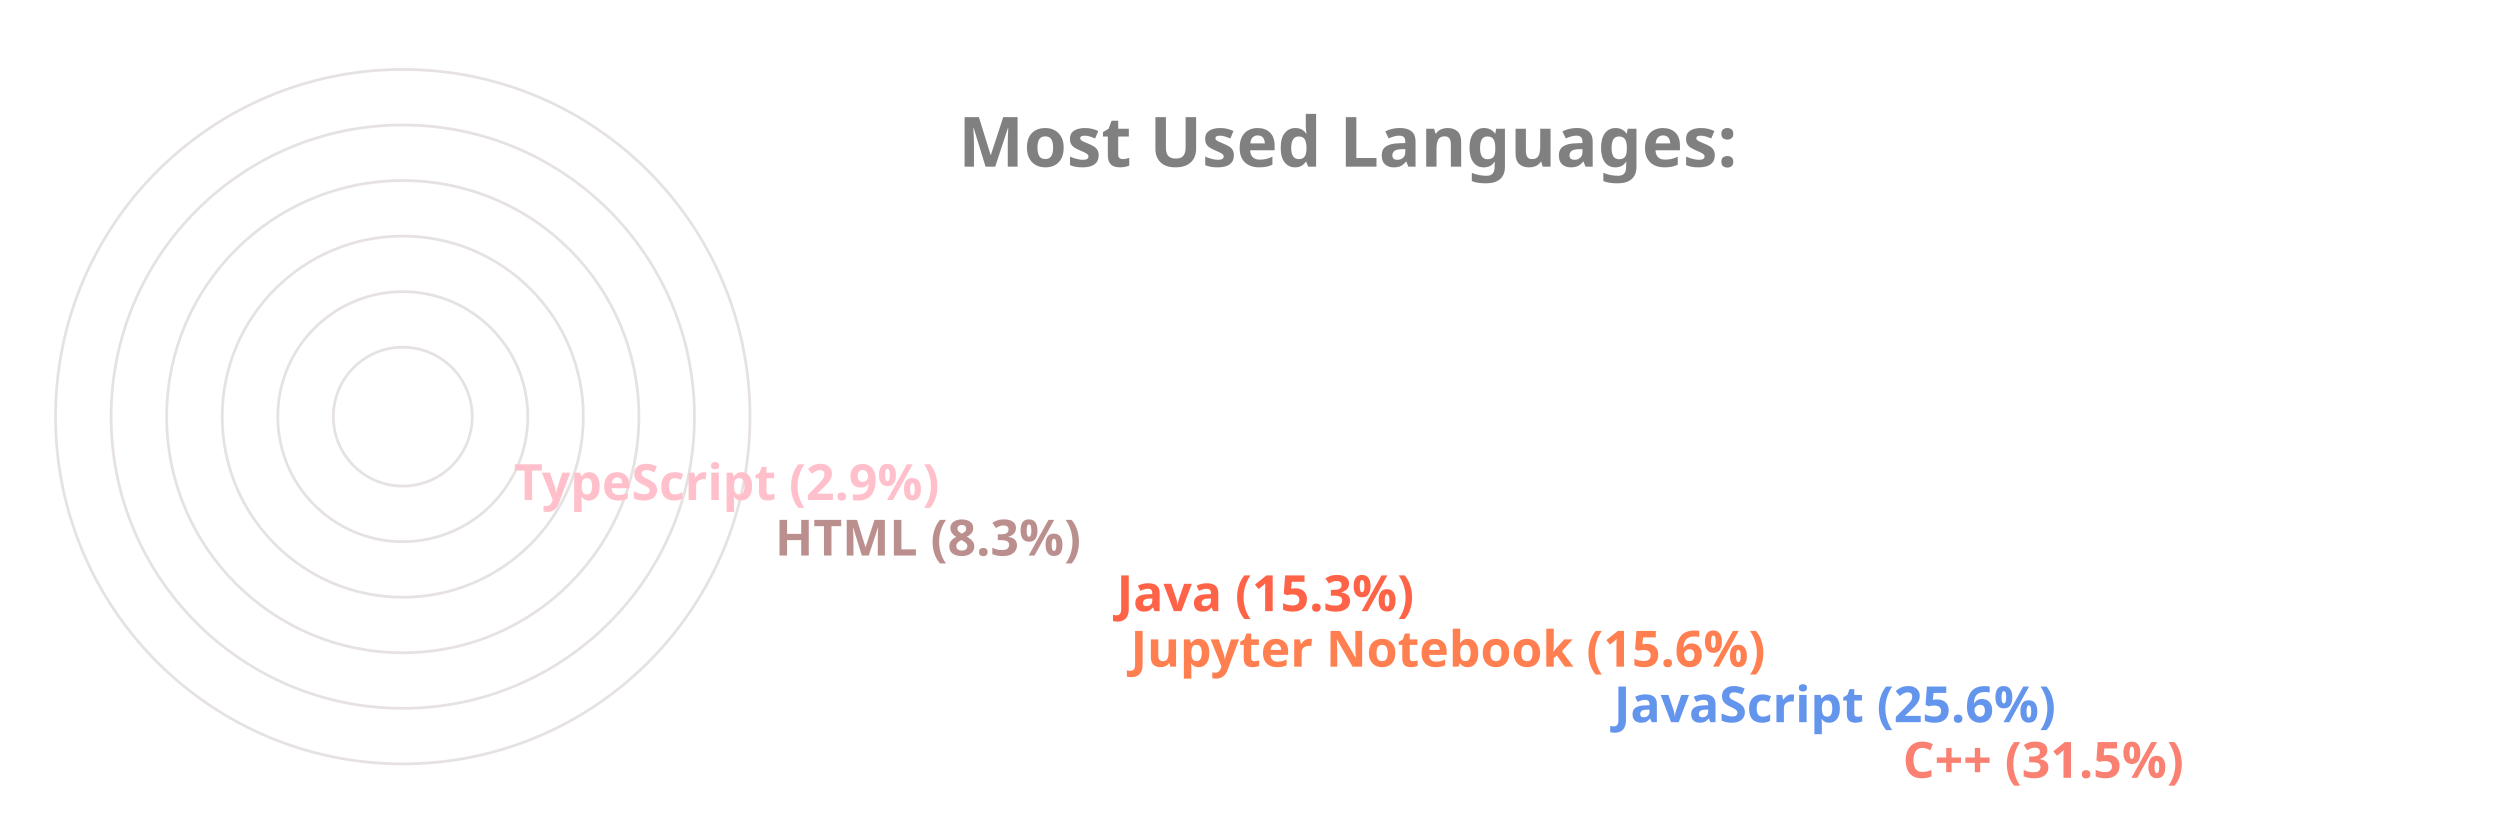
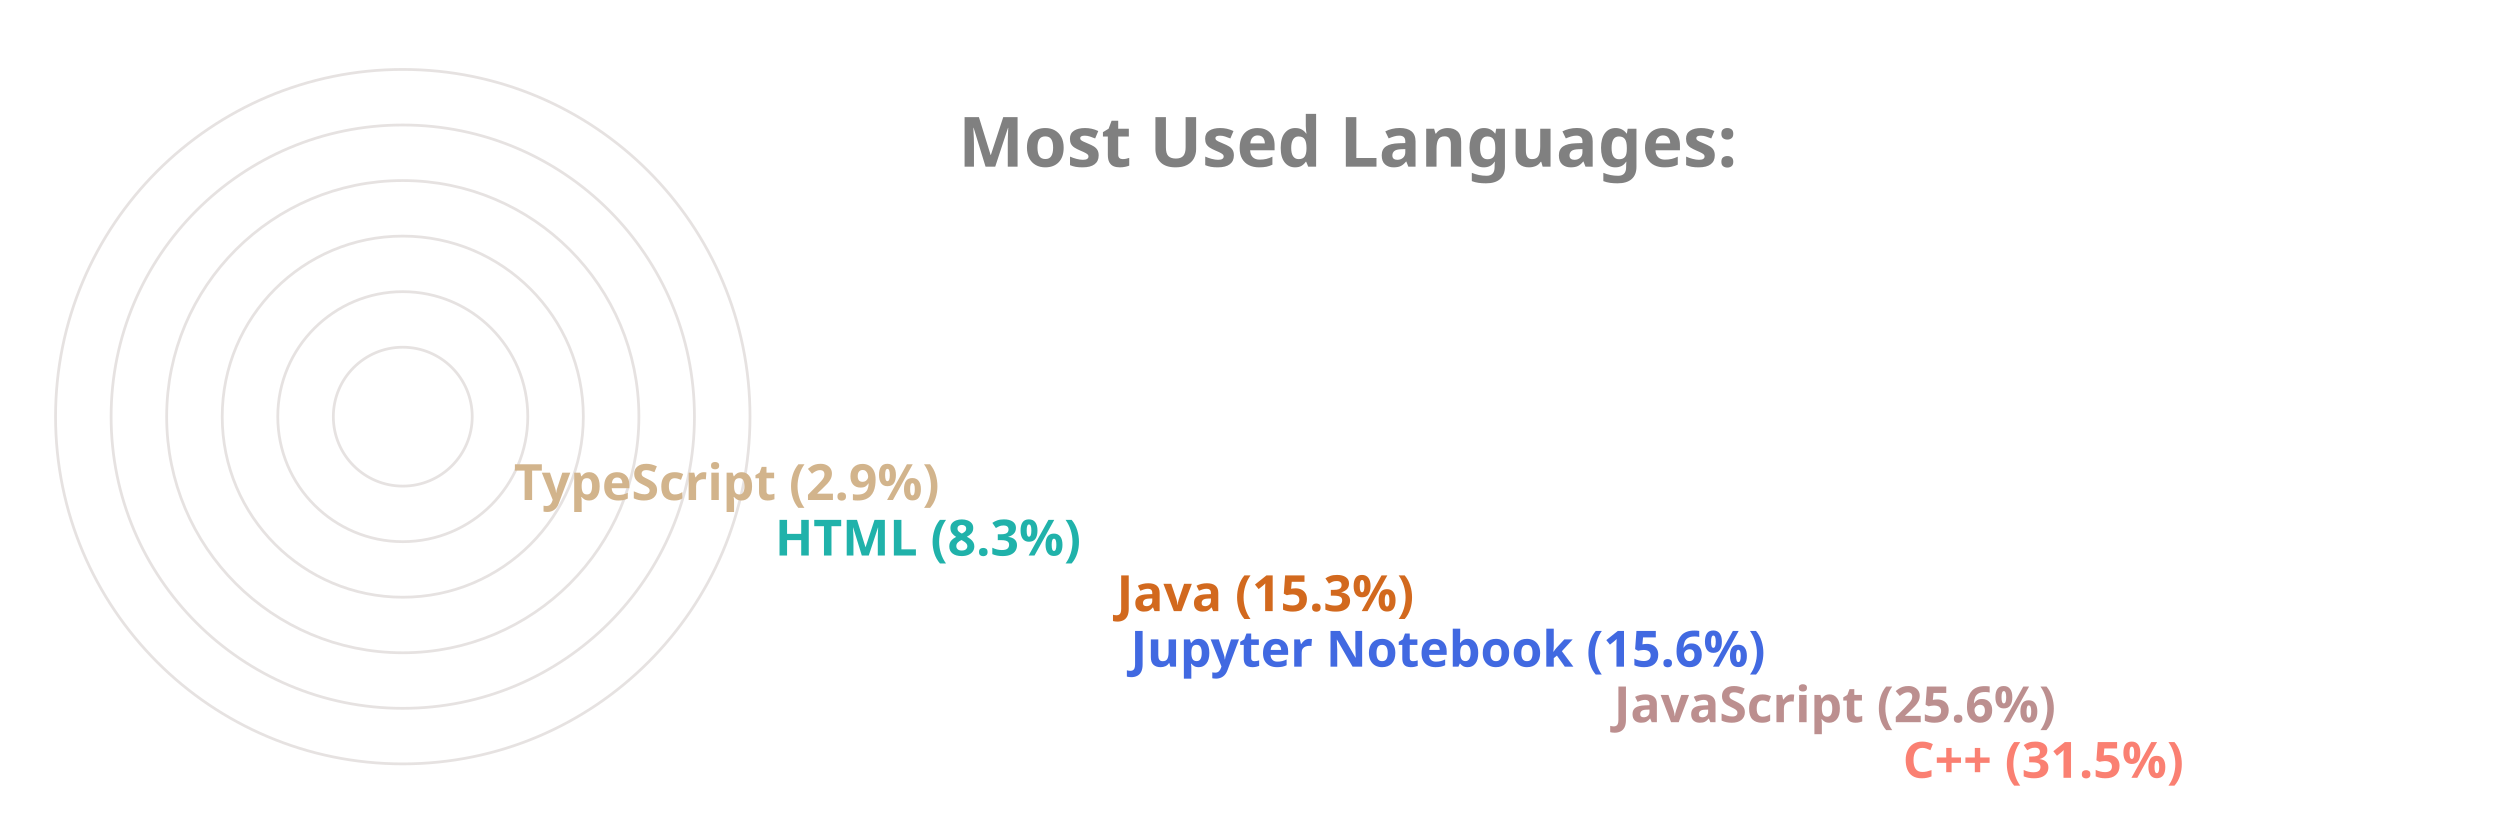
<svg xmlns="http://www.w3.org/2000/svg" viewBox="0 0 650 300" height="200px" width="600px">
  <style>
		.label {
			font: bold 25px sans-serif;
			color: #404040;
			-webkit-text-stroke: 1px white;
	  	}
		.name {
			font: bold 18px sans-serif;
			color: #404040;
	  	}

		.line {
			stroke-dasharray: 1000;
			stroke-dashoffset: 1000;
			animation: dash 3.5s ease-in-out forwards;	
			animation-iteration-count: infinite;
			animation-direction: alternate-reverse;
		}

		.path {
			stroke-dasharray: 1000;
			stroke-dashoffset: 1000;
			animation: dash 3.5s ease-in-out forwards;	
			animation-iteration-count: infinite;
			animation-direction: alternate-reverse;
		}
		  
		@keyframes dash {
			to {
				stroke-dashoffset: 0;
			}
		}

	</style>
  <g stroke="#E6E2E1" fill="none" stroke-width="1">
    <circle cx="20" cy="150" r="125" />
    <circle cx="20" cy="150" r="105" />
    <circle cx="20" cy="150" r="85" />
    <circle cx="20" cy="150" r="65" />
    <circle cx="20" cy="150" r="45" />
    <circle cx="20" cy="150" r="25" />
  </g>
  <g fill="none" stroke-width="20" class="line">
    <line x2="550" y2="275" x1="20" y1="275" stroke="Salmon" />
-     <line x2="446" y2="255" x1="20" y1="255" stroke="CornflowerBlue" />
-     <line x2="272" y2="235" x1="20" y1="235" stroke="Coral" />
-     <line x2="267" y2="215" x1="20" y1="215" stroke="Tomato" />
-     <line x2="144" y2="195" x1="20" y1="195" stroke="RosyBrown" />
-     <line x2="50" y2="175" x1="20" y1="175" stroke="Pink" />
+     <line x2="446" y2="255" x1="20" y1="255" stroke="RosyBrown" />
+     <line x2="272" y2="235" x1="20" y1="235" stroke="RoyalBlue" />
+     <line x2="267" y2="215" x1="20" y1="215" stroke="Chocolate" />
+     <line x2="144" y2="195" x1="20" y1="195" stroke="LightSeaGreen" />
+     <line x2="50" y2="175" x1="20" y1="175" stroke="Tan" />
  </g>
  <g fill="none" stroke-width="20" stroke-linecap="round" class="path">
    <path d="M 20 275 A 125 125 45 0 1 -86 83" stroke="Salmon" />
-     <path d="M 20 255 A 105 105 45 0 1 -74 103" stroke="CornflowerBlue" />
-     <path d="M 20 235 A 85 85 45 0 1 -61 126" stroke="Coral" />
-     <path d="M 20 215 A 65 65 45 0 1 -42 133" stroke="Tomato" />
-     <path d="M 20 195 A 45 45 45 0 1 -24 143" stroke="RosyBrown" />
-     <path d="M 20 175 A 25 25 45 0 1 -4 148" stroke="Pink" />
+     <path d="M 20 255 A 105 105 45 0 1 -74 103" stroke="RosyBrown" />
+     <path d="M 20 235 A 85 85 45 0 1 -61 126" stroke="RoyalBlue" />
+     <path d="M 20 215 A 65 65 45 0 1 -42 133" stroke="Chocolate" />
+     <path d="M 20 195 A 45 45 45 0 1 -24 143" stroke="LightSeaGreen" />
+     <path d="M 20 175 A 25 25 45 0 1 -4 148" stroke="Tan" />
  </g>
  <g class="name">
    <text x="560" y="280" fill="Salmon">C++ (31.5%)</text>
-     <text x="456" y="260" fill="CornflowerBlue">JavaScript (25.6%)</text>
-     <text x="282" y="240" fill="Coral">Jupyter Notebook (15.6%)</text>
-     <text x="277" y="220" fill="Tomato">Java (15.3%)</text>
-     <text x="154" y="200" fill="RosyBrown">HTML (8.3%)</text>
-     <text x="60" y="180" fill="Pink">TypeScript (2.9%)</text>
+     <text x="456" y="260" fill="RosyBrown">JavaScript (25.6%)</text>
+     <text x="282" y="240" fill="RoyalBlue">Jupyter Notebook (15.6%)</text>
+     <text x="277" y="220" fill="Chocolate">Java (15.3%)</text>
+     <text x="154" y="200" fill="LightSeaGreen">HTML (8.3%)</text>
+     <text x="60" y="180" fill="Tan">TypeScript (2.9%)</text>
  </g>
  <g class="label">
    <text x="220" y="60" fill="grey">Most Used Languages:</text>
  </g>
</svg>
